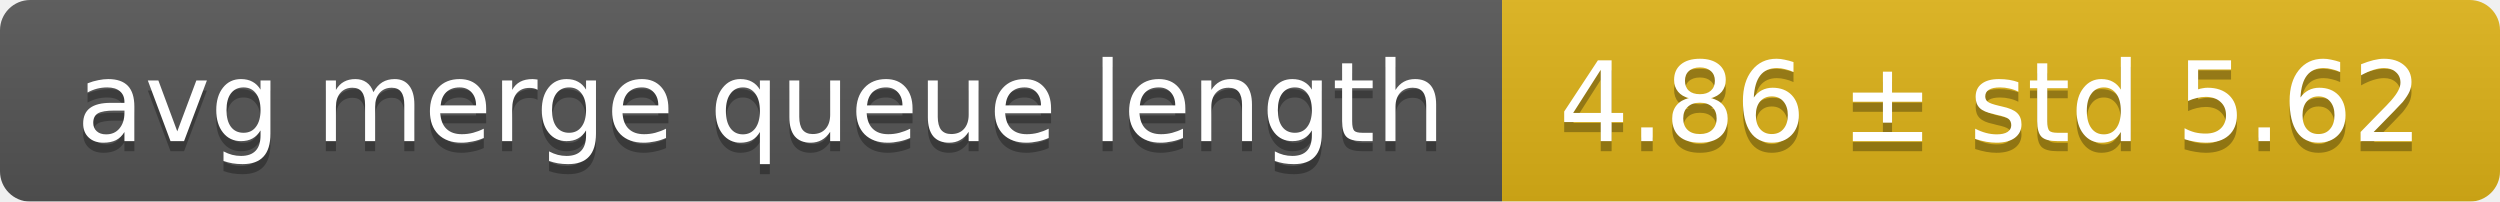
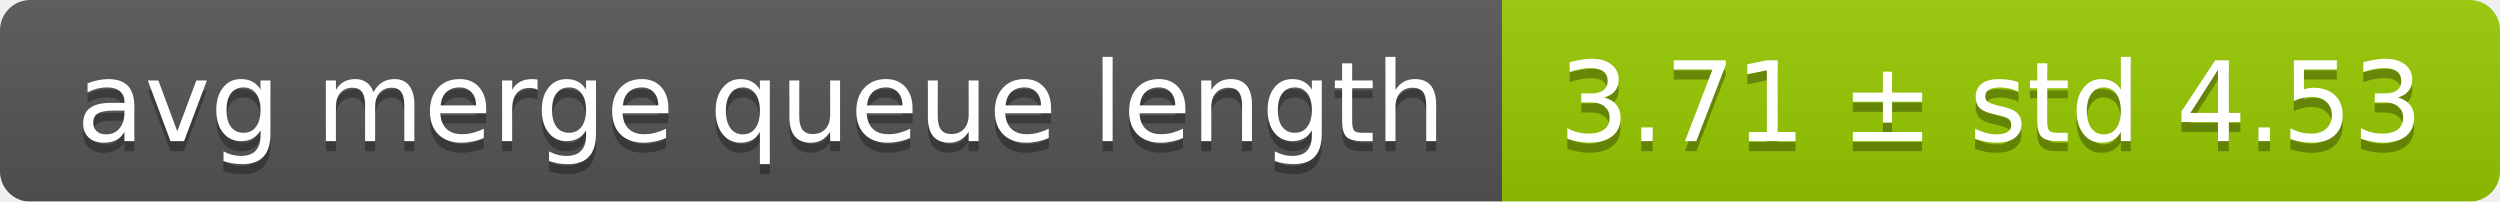
<svg xmlns="http://www.w3.org/2000/svg" width="248" height="20">
  <linearGradient id="smooth" x2="0" y2="100%">
    <stop offset="0" stop-color="#bbb" stop-opacity=".1" />
    <stop offset="1" stop-opacity=".1" />
  </linearGradient>
  <mask id="round">
    <rect width="248" height="20" rx="3" fill="#fff" />
  </mask>
  <g mask="url(#round)">
    <rect width="149" height="20" fill="#555" />
-     <rect x="149" width="99" height="20" fill="#dfb317" />
+     <rect x="149" width="99" height="20" fill="#97ca00" />
    <rect width="248" height="20" fill="url(#smooth)" />
  </g>
  <g fill="#fff" text-anchor="middle" font-family="DejaVu Sans,Verdana,Geneva,sans-serif" font-size="11">
    <text x="75.5" y="15" fill="#010101" fill-opacity=".3">avg merge queue length</text>
    <text x="75.5" y="14">avg merge queue length</text>
-     <text x="197.5" y="15" fill="#010101" fill-opacity=".3">4.86 ± std 5.62</text>
-     <text x="197.5" y="14">4.86 ± std 5.62</text>
+     <text x="197.5" y="15" fill="#010101" fill-opacity=".3">3.71 ± std 4.53</text>
+     <text x="197.5" y="14">3.71 ± std 4.53</text>
  </g>
</svg>
